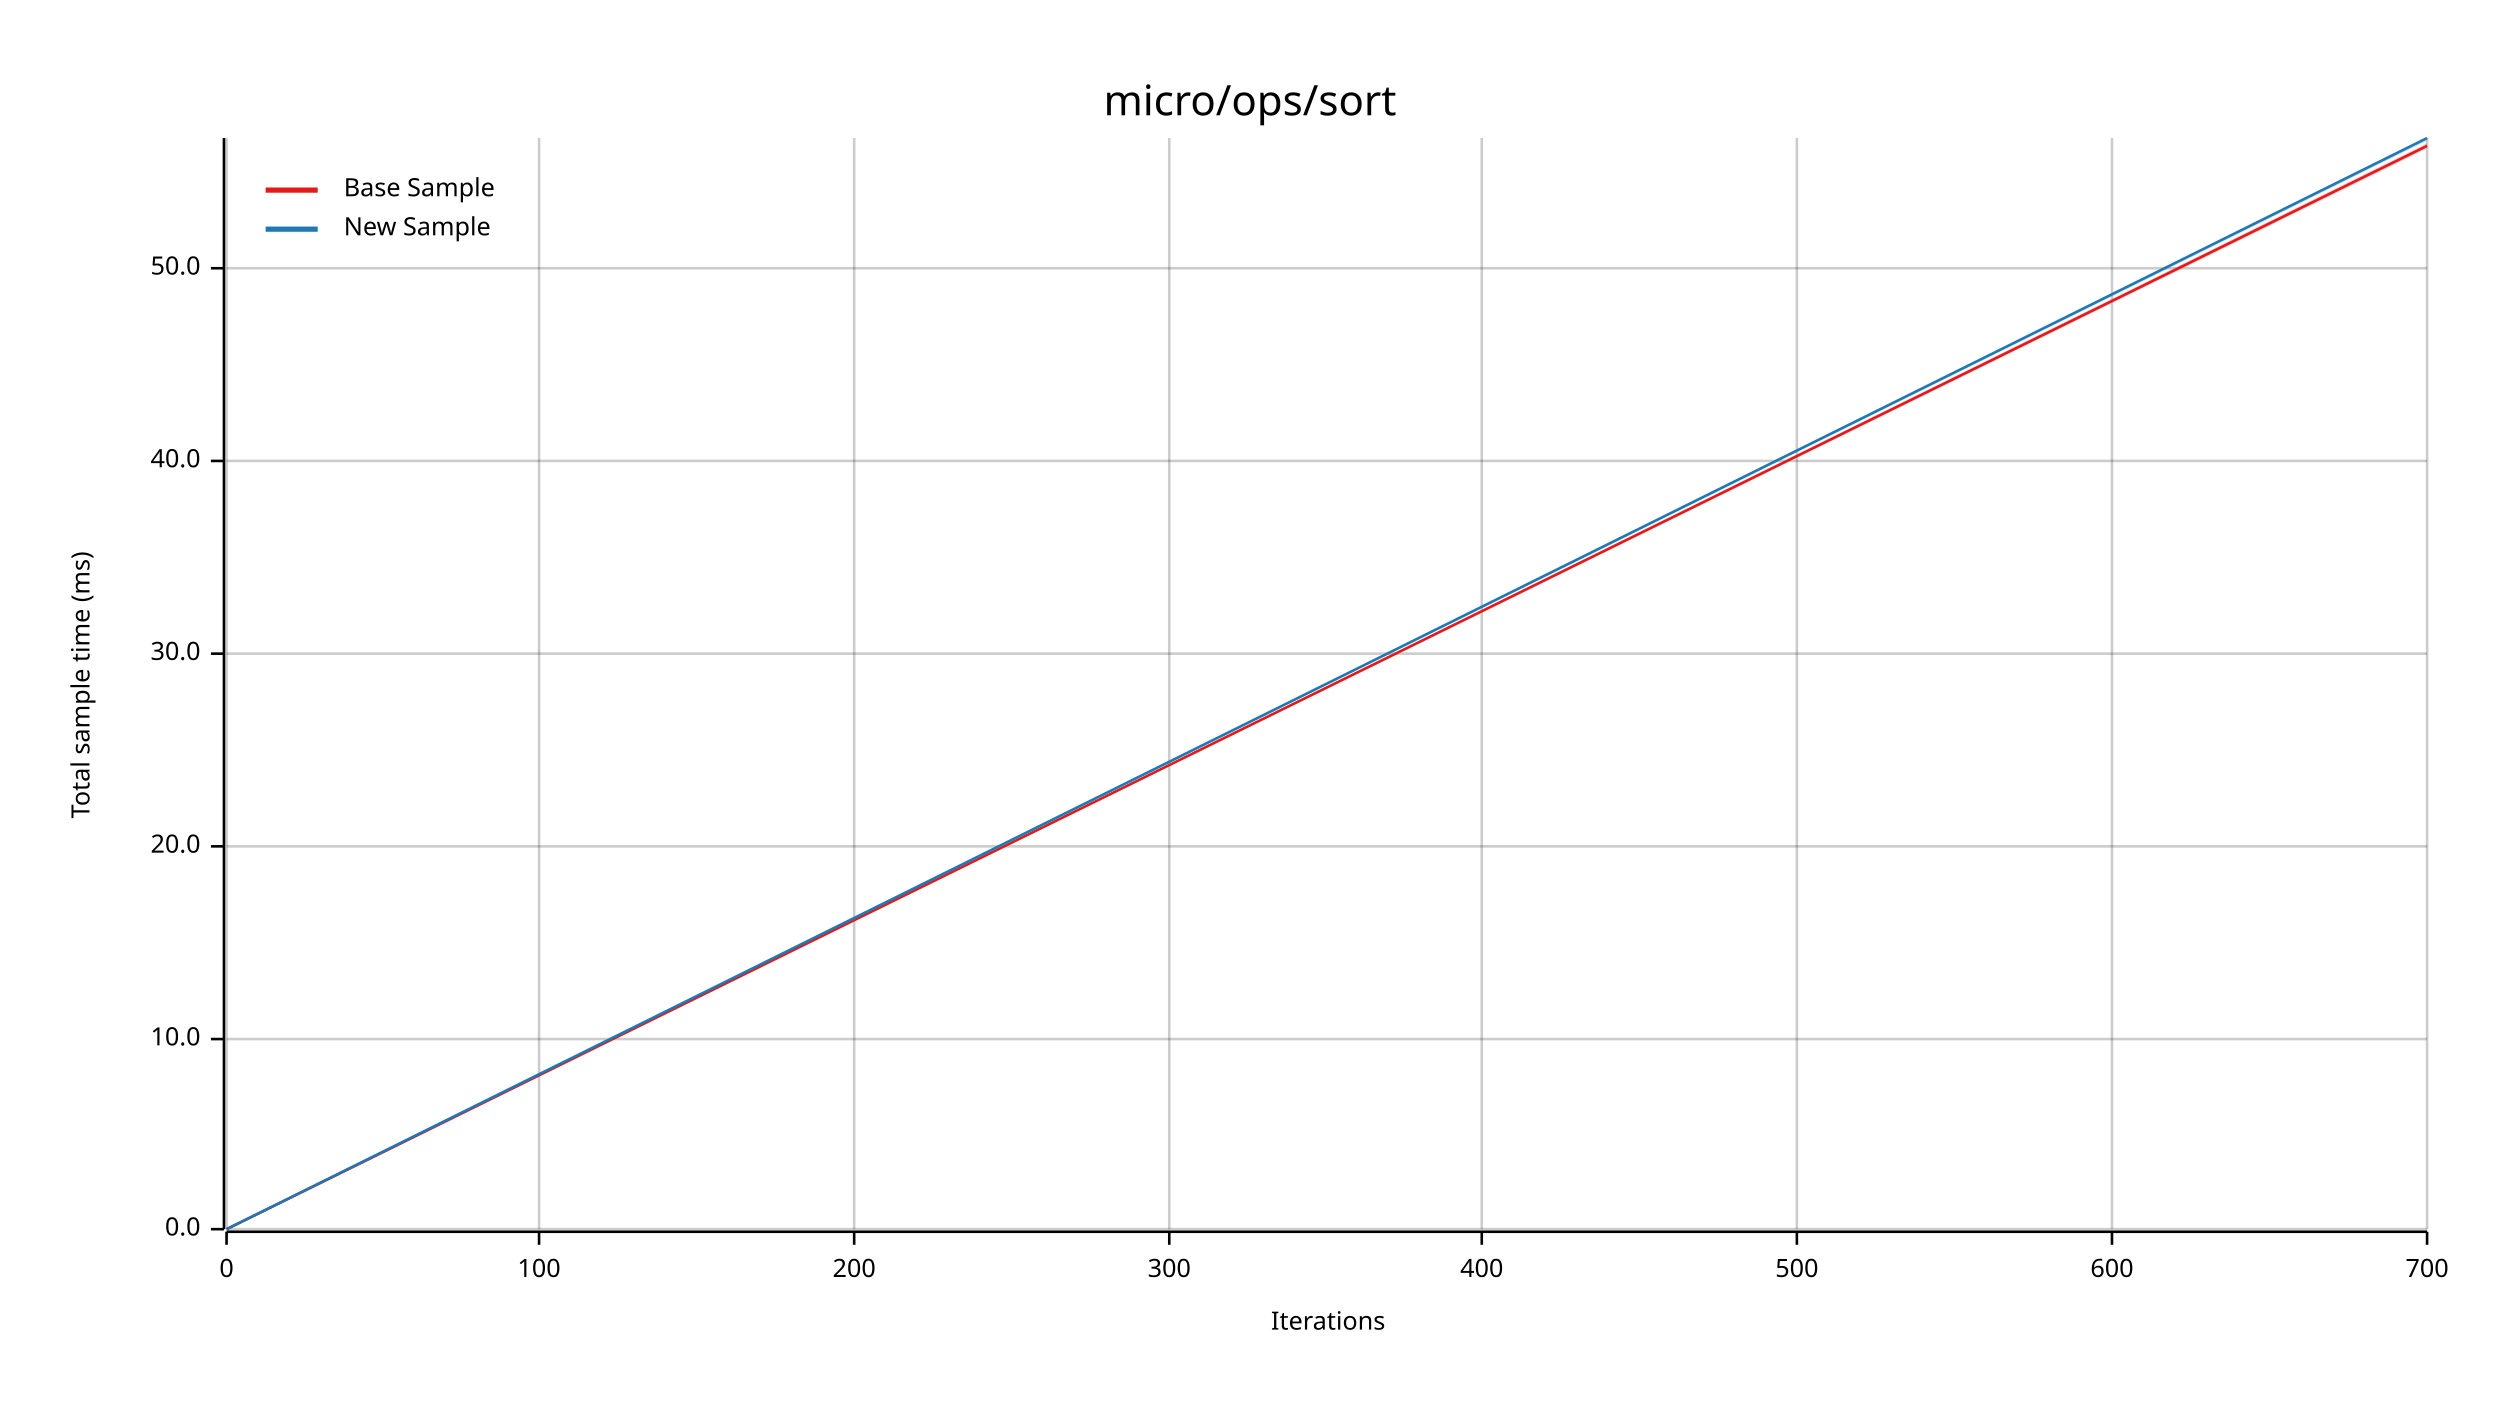
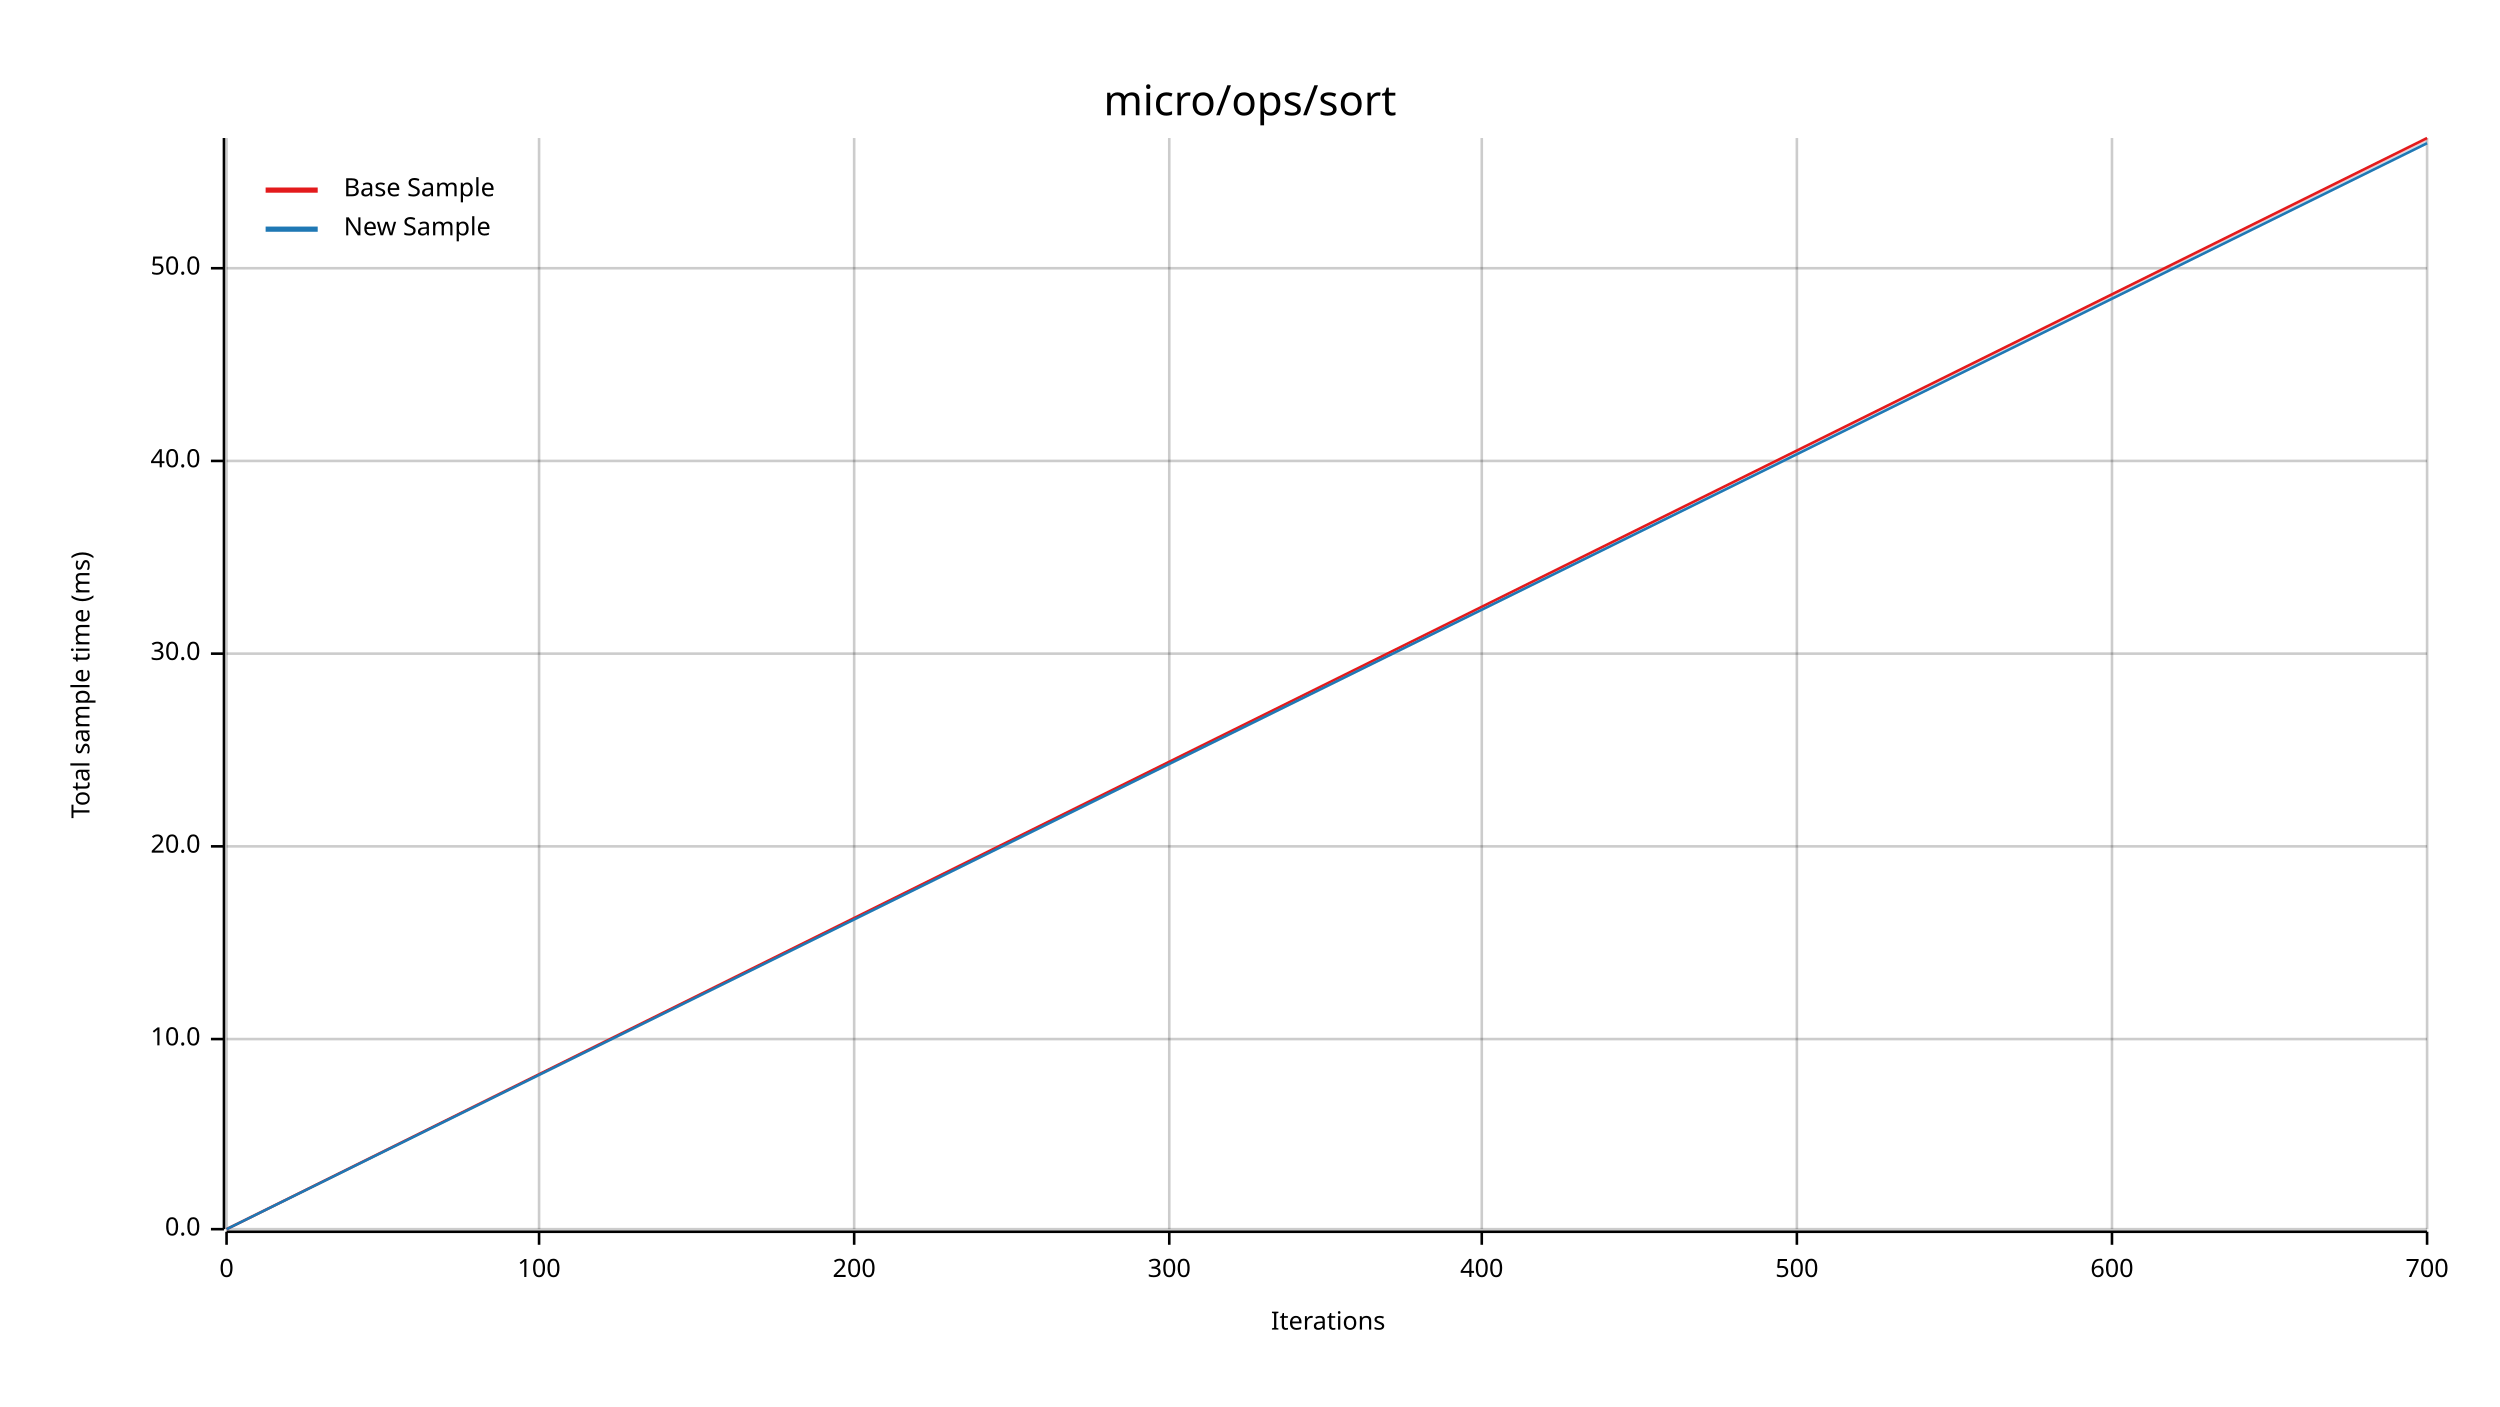
<svg xmlns="http://www.w3.org/2000/svg" width="960" height="540" viewBox="0 0 960 540">
  <text x="480" y="32" dy="0.76em" text-anchor="middle" font-family="sans-serif" font-size="16.129" opacity="1" fill="#000000">
micro/ops/sort
</text>
  <text x="27" y="263" dy="0.76em" text-anchor="middle" font-family="sans-serif" font-size="9.677" opacity="1" fill="#000000" transform="rotate(270, 27, 263)">
Total sample time (ms)
</text>
  <text x="510" y="513" dy="-0.5ex" text-anchor="middle" font-family="sans-serif" font-size="9.677" opacity="1" fill="#000000">
Iterations
</text>
  <line opacity="0.2" stroke="#000000" stroke-width="1" x1="87" y1="472" x2="87" y2="53" />
  <line opacity="0.2" stroke="#000000" stroke-width="1" x1="207" y1="472" x2="207" y2="53" />
  <line opacity="0.2" stroke="#000000" stroke-width="1" x1="328" y1="472" x2="328" y2="53" />
  <line opacity="0.2" stroke="#000000" stroke-width="1" x1="449" y1="472" x2="449" y2="53" />
  <line opacity="0.2" stroke="#000000" stroke-width="1" x1="569" y1="472" x2="569" y2="53" />
  <line opacity="0.2" stroke="#000000" stroke-width="1" x1="690" y1="472" x2="690" y2="53" />
  <line opacity="0.2" stroke="#000000" stroke-width="1" x1="811" y1="472" x2="811" y2="53" />
  <line opacity="0.2" stroke="#000000" stroke-width="1" x1="932" y1="472" x2="932" y2="53" />
  <line opacity="0.2" stroke="#000000" stroke-width="1" x1="87" y1="472" x2="932" y2="472" />
  <line opacity="0.2" stroke="#000000" stroke-width="1" x1="87" y1="399" x2="932" y2="399" />
  <line opacity="0.2" stroke="#000000" stroke-width="1" x1="87" y1="325" x2="932" y2="325" />
  <line opacity="0.2" stroke="#000000" stroke-width="1" x1="87" y1="251" x2="932" y2="251" />
  <line opacity="0.2" stroke="#000000" stroke-width="1" x1="87" y1="177" x2="932" y2="177" />
  <line opacity="0.2" stroke="#000000" stroke-width="1" x1="87" y1="103" x2="932" y2="103" />
  <polyline fill="none" opacity="1" stroke="#000000" stroke-width="1" points="86,53 86,472 " />
  <text x="77" y="472" dy="0.5ex" text-anchor="end" font-family="sans-serif" font-size="9.677" opacity="1" fill="#000000">
0.0
</text>
  <polyline fill="none" opacity="1" stroke="#000000" stroke-width="1" points="81,472 86,472 " />
  <text x="77" y="399" dy="0.5ex" text-anchor="end" font-family="sans-serif" font-size="9.677" opacity="1" fill="#000000">
10.0
</text>
  <polyline fill="none" opacity="1" stroke="#000000" stroke-width="1" points="81,399 86,399 " />
  <text x="77" y="325" dy="0.5ex" text-anchor="end" font-family="sans-serif" font-size="9.677" opacity="1" fill="#000000">
20.0
</text>
  <polyline fill="none" opacity="1" stroke="#000000" stroke-width="1" points="81,325 86,325 " />
  <text x="77" y="251" dy="0.5ex" text-anchor="end" font-family="sans-serif" font-size="9.677" opacity="1" fill="#000000">
30.0
</text>
  <polyline fill="none" opacity="1" stroke="#000000" stroke-width="1" points="81,251 86,251 " />
  <text x="77" y="177" dy="0.5ex" text-anchor="end" font-family="sans-serif" font-size="9.677" opacity="1" fill="#000000">
40.0
</text>
  <polyline fill="none" opacity="1" stroke="#000000" stroke-width="1" points="81,177 86,177 " />
  <text x="77" y="103" dy="0.5ex" text-anchor="end" font-family="sans-serif" font-size="9.677" opacity="1" fill="#000000">
50.0
</text>
  <polyline fill="none" opacity="1" stroke="#000000" stroke-width="1" points="81,103 86,103 " />
  <polyline fill="none" opacity="1" stroke="#000000" stroke-width="1" points="87,473 932,473 " />
  <text x="87" y="483" dy="0.76em" text-anchor="middle" font-family="sans-serif" font-size="9.677" opacity="1" fill="#000000">
0
</text>
  <polyline fill="none" opacity="1" stroke="#000000" stroke-width="1" points="87,473 87,478 " />
  <text x="207" y="483" dy="0.76em" text-anchor="middle" font-family="sans-serif" font-size="9.677" opacity="1" fill="#000000">
100
</text>
  <polyline fill="none" opacity="1" stroke="#000000" stroke-width="1" points="207,473 207,478 " />
  <text x="328" y="483" dy="0.76em" text-anchor="middle" font-family="sans-serif" font-size="9.677" opacity="1" fill="#000000">
200
</text>
  <polyline fill="none" opacity="1" stroke="#000000" stroke-width="1" points="328,473 328,478 " />
  <text x="449" y="483" dy="0.76em" text-anchor="middle" font-family="sans-serif" font-size="9.677" opacity="1" fill="#000000">
300
</text>
  <polyline fill="none" opacity="1" stroke="#000000" stroke-width="1" points="449,473 449,478 " />
  <text x="569" y="483" dy="0.76em" text-anchor="middle" font-family="sans-serif" font-size="9.677" opacity="1" fill="#000000">
400
</text>
  <polyline fill="none" opacity="1" stroke="#000000" stroke-width="1" points="569,473 569,478 " />
  <text x="690" y="483" dy="0.76em" text-anchor="middle" font-family="sans-serif" font-size="9.677" opacity="1" fill="#000000">
500
</text>
  <polyline fill="none" opacity="1" stroke="#000000" stroke-width="1" points="690,473 690,478 " />
  <text x="811" y="483" dy="0.76em" text-anchor="middle" font-family="sans-serif" font-size="9.677" opacity="1" fill="#000000">
600
</text>
  <polyline fill="none" opacity="1" stroke="#000000" stroke-width="1" points="811,473 811,478 " />
  <text x="932" y="483" dy="0.76em" text-anchor="middle" font-family="sans-serif" font-size="9.677" opacity="1" fill="#000000">
700
</text>
  <polyline fill="none" opacity="1" stroke="#000000" stroke-width="1" points="932,473 932,478 " />
-   <polyline fill="none" opacity="1" stroke="#E31A1C" stroke-width="1" points="87,472 932,56 " />
-   <polygon opacity="0.25" fill="#E31A1C" points="87,472 932,57 932,55 " />
-   <polyline fill="none" opacity="1" stroke="#1F78B4" stroke-width="1" points="87,472 932,53 " />
-   <polygon opacity="0.25" fill="#1F78B4" points="87,472 932,54 932,53 " />
+   <polyline fill="none" opacity="1" stroke="#E31A1C" stroke-width="1" points="87,472 932,53 " />
+   <polygon opacity="0.25" fill="#E31A1C" points="87,472 932,54 932,53 " />
+   <polyline fill="none" opacity="1" stroke="#1F78B4" stroke-width="1" points="87,472 932,55 " />
+   <polygon opacity="0.25" fill="#1F78B4" points="87,472 932,55 932,54 " />
  <text x="132" y="68" dy="0.76em" text-anchor="start" font-family="sans-serif" font-size="9.677" opacity="1" fill="#000000">
Base Sample
</text>
  <text x="132" y="83" dy="0.76em" text-anchor="start" font-family="sans-serif" font-size="9.677" opacity="1" fill="#000000">
New Sample
</text>
  <polyline fill="none" opacity="1" stroke="#E31A1C" stroke-width="2" points="102,73 122,73 " />
  <polyline fill="none" opacity="1" stroke="#1F78B4" stroke-width="2" points="102,88 122,88 " />
</svg>
